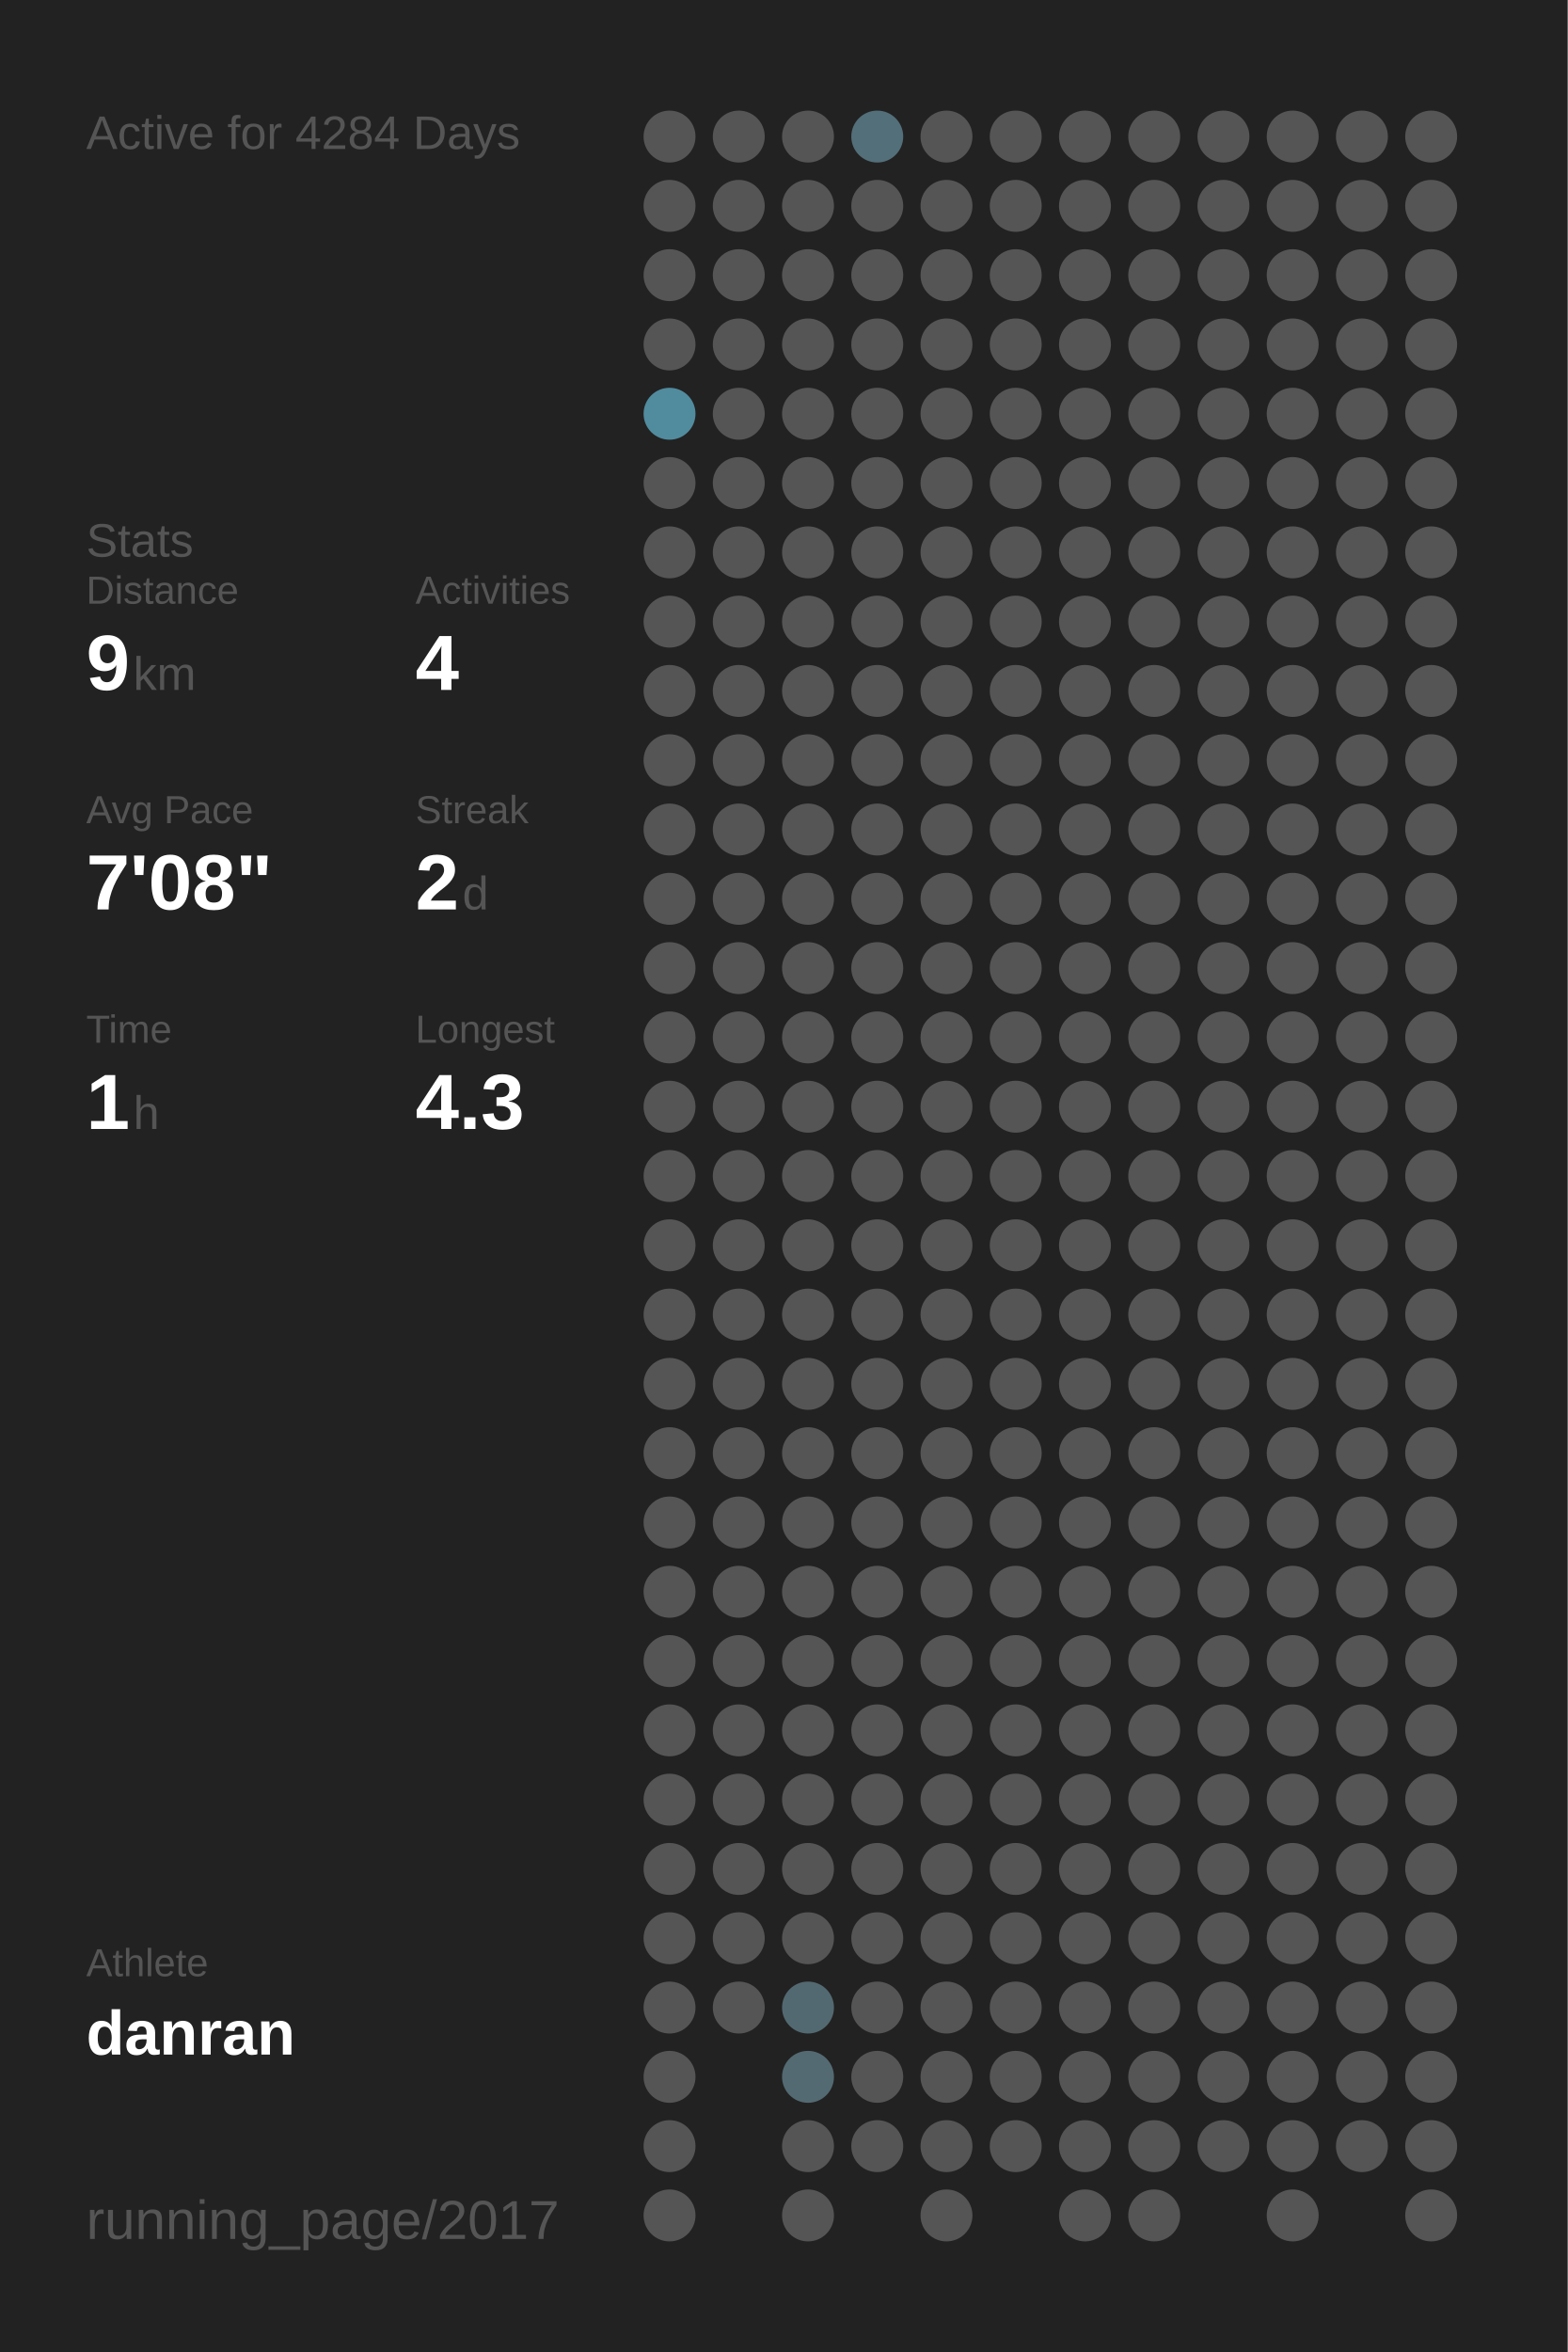
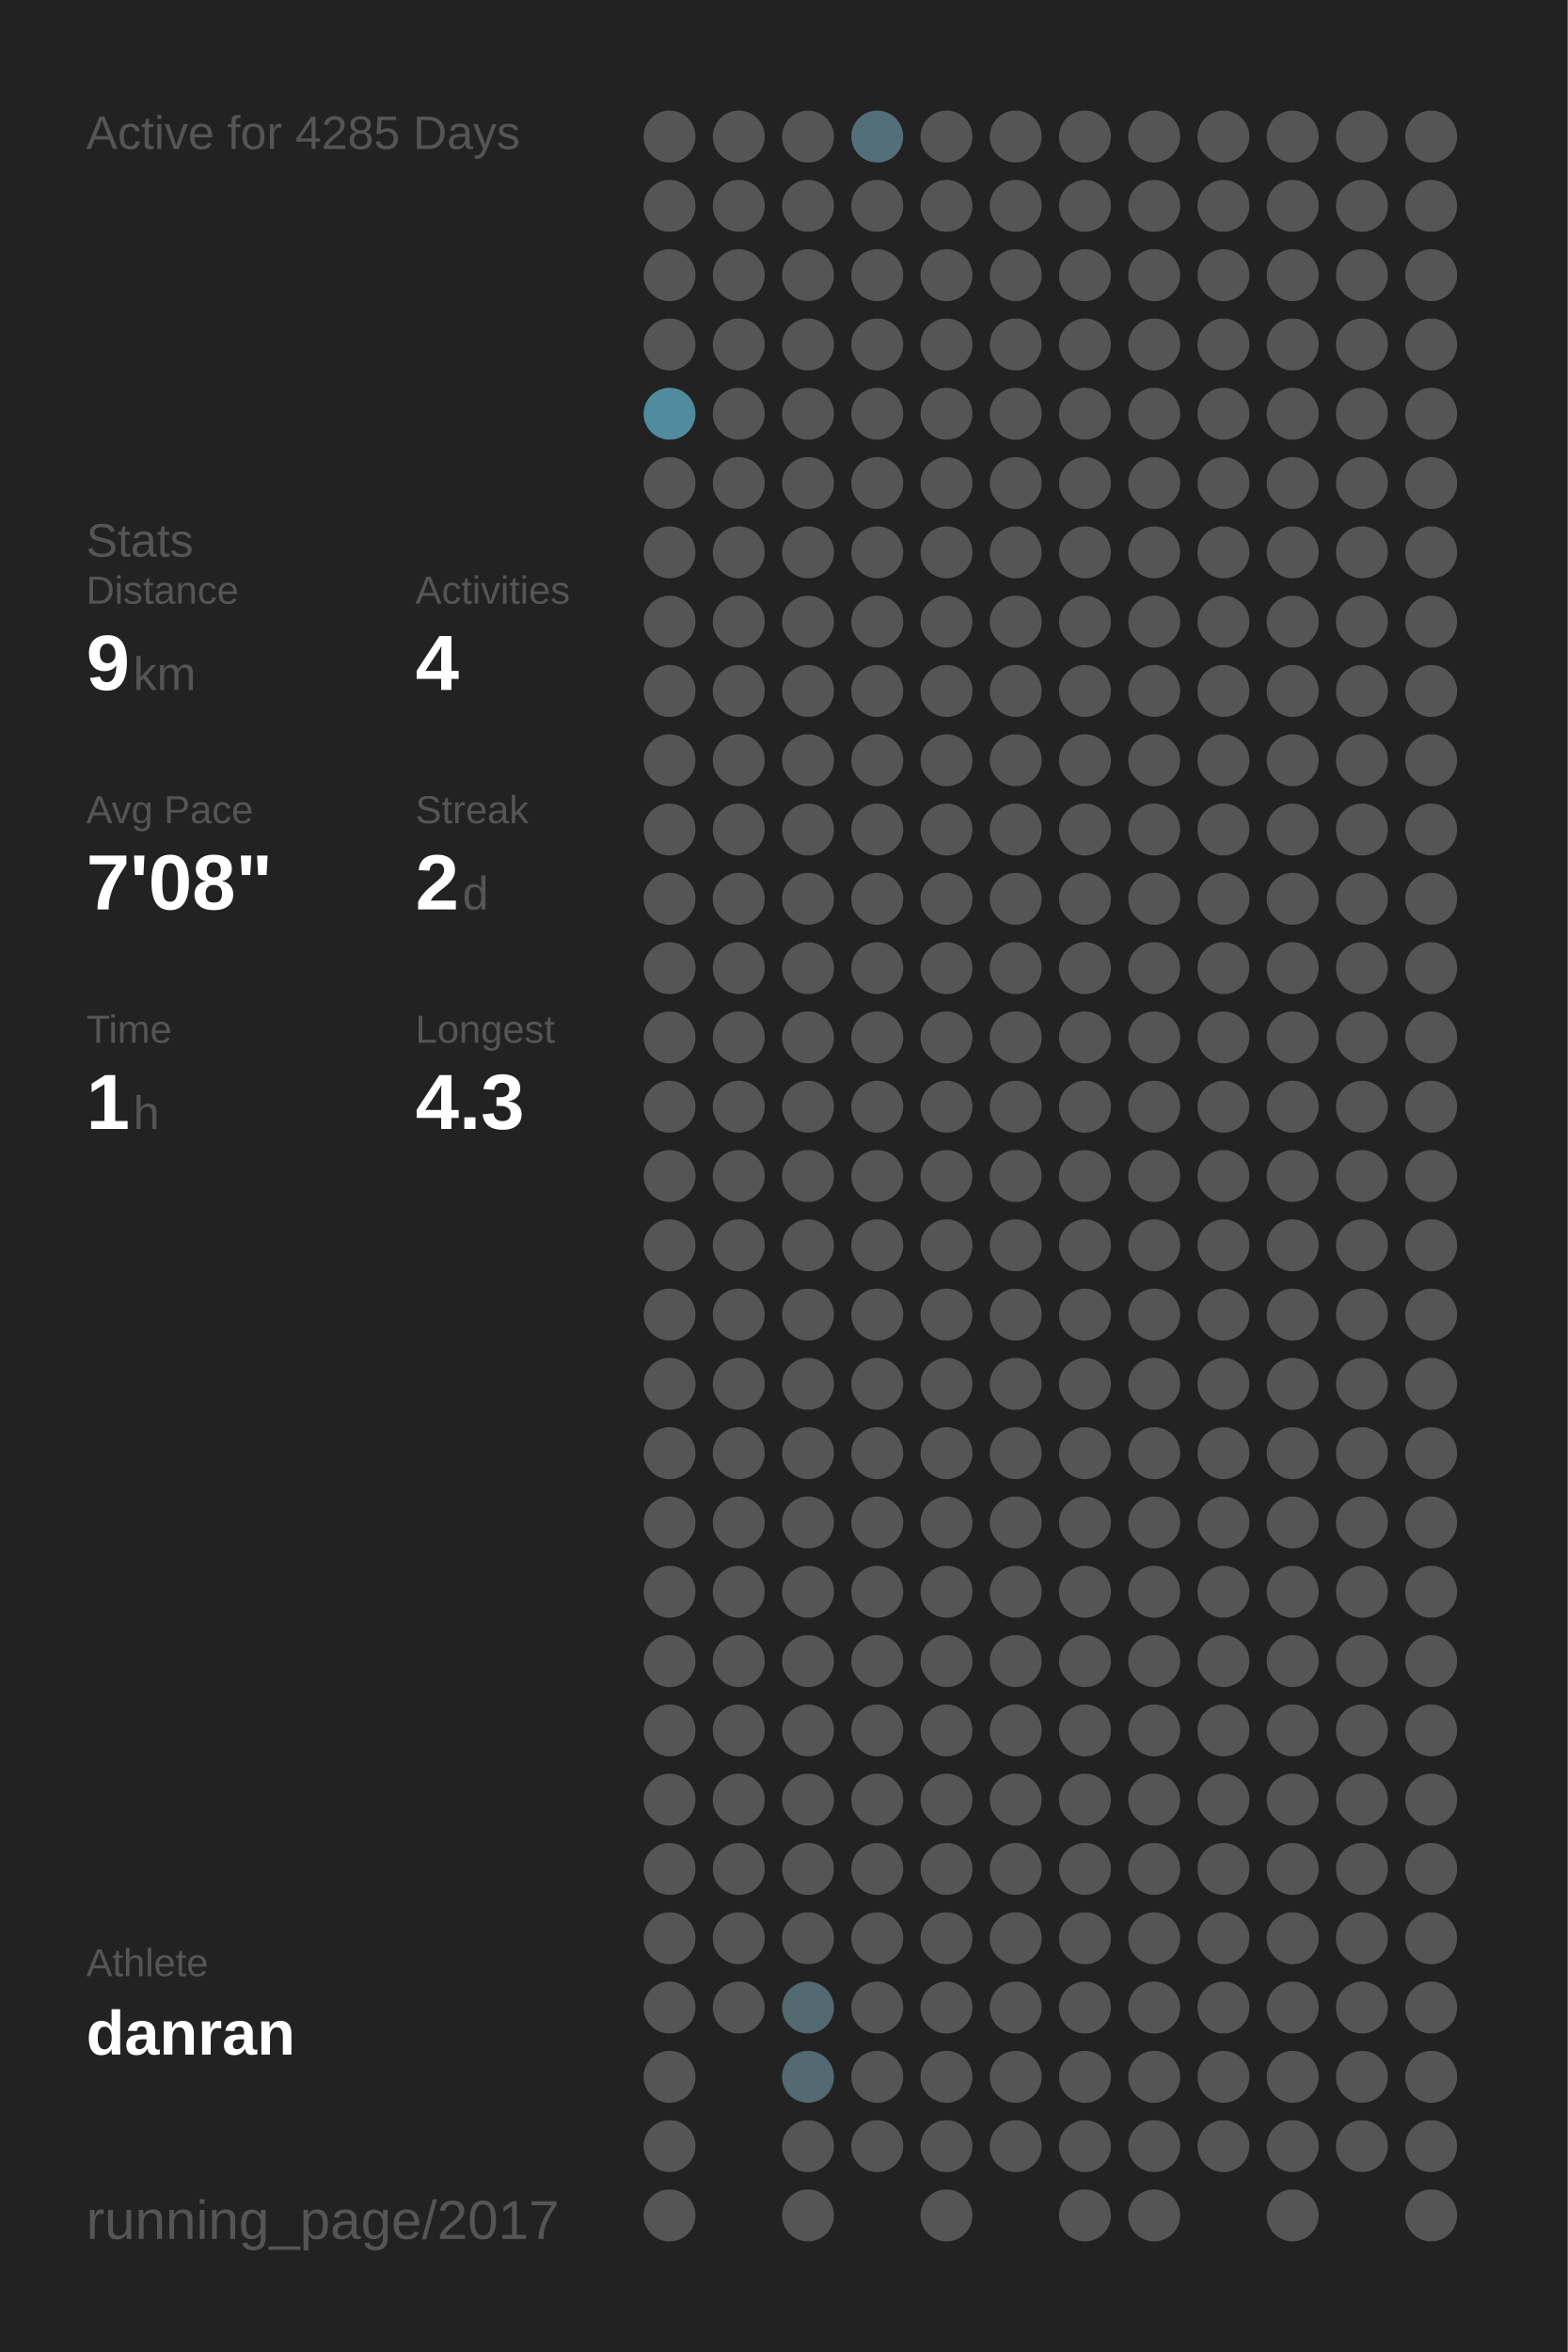
<svg xmlns="http://www.w3.org/2000/svg" baseProfile="full" height="300mm" version="1.1" viewBox="0,0,200,300" width="200mm">
  <defs />
  <rect fill="#222222" height="300" width="200" x="0" y="0" />
-   <text fill="#555555" style="font-size:6px; font-family:Arial;" x="11" y="19">Active for 4284 Days</text>
+   <text fill="#555555" style="font-size:6px; font-family:Arial;" x="11" y="19">Active for 4285 Days</text>
  <text fill="#555555" style="font-size:6px; font-family:Arial;" x="11" y="71">Stats</text>
  <text fill="#555555" style="font-size:5px; font-family:Arial;" x="11" y="77">Distance</text>
  <text fill="#FFFFFF" style="font-size:10px; font-family:Arial; font-weight:bold;" x="11" y="88">9</text>
  <text fill="#555555" style="font-size:6px; font-family:Arial;" x="17" y="88">km</text>
  <text fill="#555555" style="font-size:5px; font-family:Arial;" x="53" y="77">Activities</text>
  <text fill="#FFFFFF" style="font-size:10px; font-family:Arial; font-weight:bold;" x="53" y="88">4</text>
  <text fill="#555555" style="font-size:5px; font-family:Arial;" x="11" y="105">Avg Pace</text>
  <text fill="#FFFFFF" style="font-size:10px; font-family:Arial; font-weight:bold;" x="11" y="116">7'08"</text>
  <text fill="#555555" style="font-size:5px; font-family:Arial;" x="53" y="105">Streak</text>
  <text fill="#FFFFFF" style="font-size:10px; font-family:Arial; font-weight:bold;" x="53" y="116">2</text>
  <text fill="#555555" style="font-size:6px; font-family:Arial;" x="59" y="116">d</text>
  <text fill="#555555" style="font-size:5px; font-family:Arial;" x="11" y="133">Time</text>
  <text fill="#FFFFFF" style="font-size:10px; font-family:Arial; font-weight:bold;" x="11" y="144">1</text>
  <text fill="#555555" style="font-size:6px; font-family:Arial;" x="17" y="144">h</text>
  <text fill="#555555" style="font-size:5px; font-family:Arial;" x="53" y="133">Longest</text>
  <text fill="#FFFFFF" style="font-size:10px; font-family:Arial; font-weight:bold;" x="53" y="144">4.3</text>
  <text fill="#555555" style="font-size:5px; font-family:Arial;" x="11" y="252.065">Athlete</text>
  <text fill="#FFFFFF" style="font-size:8px; font-family:Arial; font-weight:bold;" x="11" y="262.065">danran</text>
  <text fill="#555555" style="font-size:7px; font-family:Arial;" x="11" y="285.581">running_page/2017</text>
  <circle cx="85.417" cy="17.419" fill="#555555" r="3.312" />
  <circle cx="85.417" cy="26.258" fill="#555555" r="3.312" />
  <circle cx="85.417" cy="35.097" fill="#555555" r="3.312" />
  <circle cx="85.417" cy="43.935" fill="#555555" r="3.312" />
  <circle cx="85.417" cy="52.774" fill="#518b9e" r="3.312" />
  <circle cx="85.417" cy="61.613" fill="#555555" r="3.312" />
  <circle cx="85.417" cy="70.452" fill="#555555" r="3.312" />
  <circle cx="85.417" cy="79.29" fill="#555555" r="3.312" />
  <circle cx="85.417" cy="88.129" fill="#555555" r="3.312" />
  <circle cx="85.417" cy="96.968" fill="#555555" r="3.312" />
  <circle cx="85.417" cy="105.806" fill="#555555" r="3.312" />
  <circle cx="85.417" cy="114.645" fill="#555555" r="3.312" />
  <circle cx="85.417" cy="123.484" fill="#555555" r="3.312" />
  <circle cx="85.417" cy="132.323" fill="#555555" r="3.312" />
  <circle cx="85.417" cy="141.161" fill="#555555" r="3.312" />
  <circle cx="85.417" cy="150" fill="#555555" r="3.312" />
  <circle cx="85.417" cy="158.839" fill="#555555" r="3.312" />
  <circle cx="85.417" cy="167.677" fill="#555555" r="3.312" />
  <circle cx="85.417" cy="176.516" fill="#555555" r="3.312" />
  <circle cx="85.417" cy="185.355" fill="#555555" r="3.312" />
  <circle cx="85.417" cy="194.194" fill="#555555" r="3.312" />
  <circle cx="85.417" cy="203.032" fill="#555555" r="3.312" />
  <circle cx="85.417" cy="211.871" fill="#555555" r="3.312" />
  <circle cx="85.417" cy="220.71" fill="#555555" r="3.312" />
  <circle cx="85.417" cy="229.548" fill="#555555" r="3.312" />
  <circle cx="85.417" cy="238.387" fill="#555555" r="3.312" />
  <circle cx="85.417" cy="247.226" fill="#555555" r="3.312" />
  <circle cx="85.417" cy="256.065" fill="#555555" r="3.312" />
  <circle cx="85.417" cy="264.903" fill="#555555" r="3.312" />
  <circle cx="85.417" cy="273.742" fill="#555555" r="3.312" />
  <circle cx="85.417" cy="282.581" fill="#555555" r="3.312" />
  <circle cx="94.25" cy="17.419" fill="#555555" r="3.312" />
  <circle cx="94.25" cy="26.258" fill="#555555" r="3.312" />
  <circle cx="94.25" cy="35.097" fill="#555555" r="3.312" />
  <circle cx="94.25" cy="43.935" fill="#555555" r="3.312" />
  <circle cx="94.25" cy="52.774" fill="#555555" r="3.312" />
  <circle cx="94.25" cy="61.613" fill="#555555" r="3.312" />
  <circle cx="94.25" cy="70.452" fill="#555555" r="3.312" />
  <circle cx="94.25" cy="79.29" fill="#555555" r="3.312" />
  <circle cx="94.25" cy="88.129" fill="#555555" r="3.312" />
  <circle cx="94.25" cy="96.968" fill="#555555" r="3.312" />
  <circle cx="94.25" cy="105.806" fill="#555555" r="3.312" />
  <circle cx="94.25" cy="114.645" fill="#555555" r="3.312" />
  <circle cx="94.25" cy="123.484" fill="#555555" r="3.312" />
  <circle cx="94.25" cy="132.323" fill="#555555" r="3.312" />
  <circle cx="94.25" cy="141.161" fill="#555555" r="3.312" />
  <circle cx="94.25" cy="150" fill="#555555" r="3.312" />
  <circle cx="94.25" cy="158.839" fill="#555555" r="3.312" />
  <circle cx="94.25" cy="167.677" fill="#555555" r="3.312" />
  <circle cx="94.25" cy="176.516" fill="#555555" r="3.312" />
  <circle cx="94.25" cy="185.355" fill="#555555" r="3.312" />
  <circle cx="94.25" cy="194.194" fill="#555555" r="3.312" />
  <circle cx="94.25" cy="203.032" fill="#555555" r="3.312" />
  <circle cx="94.25" cy="211.871" fill="#555555" r="3.312" />
  <circle cx="94.25" cy="220.71" fill="#555555" r="3.312" />
  <circle cx="94.25" cy="229.548" fill="#555555" r="3.312" />
  <circle cx="94.25" cy="238.387" fill="#555555" r="3.312" />
  <circle cx="94.25" cy="247.226" fill="#555555" r="3.312" />
  <circle cx="94.25" cy="256.065" fill="#555555" r="3.312" />
  <circle cx="103.083" cy="17.419" fill="#555555" r="3.312" />
  <circle cx="103.083" cy="26.258" fill="#555555" r="3.312" />
  <circle cx="103.083" cy="35.097" fill="#555555" r="3.312" />
  <circle cx="103.083" cy="43.935" fill="#555555" r="3.312" />
  <circle cx="103.083" cy="52.774" fill="#555555" r="3.312" />
  <circle cx="103.083" cy="61.613" fill="#555555" r="3.312" />
  <circle cx="103.083" cy="70.452" fill="#555555" r="3.312" />
  <circle cx="103.083" cy="79.29" fill="#555555" r="3.312" />
  <circle cx="103.083" cy="88.129" fill="#555555" r="3.312" />
  <circle cx="103.083" cy="96.968" fill="#555555" r="3.312" />
  <circle cx="103.083" cy="105.806" fill="#555555" r="3.312" />
  <circle cx="103.083" cy="114.645" fill="#555555" r="3.312" />
  <circle cx="103.083" cy="123.484" fill="#555555" r="3.312" />
  <circle cx="103.083" cy="132.323" fill="#555555" r="3.312" />
  <circle cx="103.083" cy="141.161" fill="#555555" r="3.312" />
  <circle cx="103.083" cy="150" fill="#555555" r="3.312" />
  <circle cx="103.083" cy="158.839" fill="#555555" r="3.312" />
  <circle cx="103.083" cy="167.677" fill="#555555" r="3.312" />
  <circle cx="103.083" cy="176.516" fill="#555555" r="3.312" />
  <circle cx="103.083" cy="185.355" fill="#555555" r="3.312" />
  <circle cx="103.083" cy="194.194" fill="#555555" r="3.312" />
  <circle cx="103.083" cy="203.032" fill="#555555" r="3.312" />
  <circle cx="103.083" cy="211.871" fill="#555555" r="3.312" />
  <circle cx="103.083" cy="220.71" fill="#555555" r="3.312" />
  <circle cx="103.083" cy="229.548" fill="#555555" r="3.312" />
  <circle cx="103.083" cy="238.387" fill="#555555" r="3.312" />
  <circle cx="103.083" cy="247.226" fill="#555555" r="3.312" />
  <circle cx="103.083" cy="256.065" fill="#536971" r="3.312" />
  <circle cx="103.083" cy="264.903" fill="#536a72" r="3.312" />
  <circle cx="103.083" cy="273.742" fill="#555555" r="3.312" />
  <circle cx="103.083" cy="282.581" fill="#555555" r="3.312" />
  <circle cx="111.917" cy="17.419" fill="#536f79" r="3.312" />
  <circle cx="111.917" cy="26.258" fill="#555555" r="3.312" />
  <circle cx="111.917" cy="35.097" fill="#555555" r="3.312" />
  <circle cx="111.917" cy="43.935" fill="#555555" r="3.312" />
  <circle cx="111.917" cy="52.774" fill="#555555" r="3.312" />
  <circle cx="111.917" cy="61.613" fill="#555555" r="3.312" />
  <circle cx="111.917" cy="70.452" fill="#555555" r="3.312" />
  <circle cx="111.917" cy="79.29" fill="#555555" r="3.312" />
  <circle cx="111.917" cy="88.129" fill="#555555" r="3.312" />
  <circle cx="111.917" cy="96.968" fill="#555555" r="3.312" />
  <circle cx="111.917" cy="105.806" fill="#555555" r="3.312" />
  <circle cx="111.917" cy="114.645" fill="#555555" r="3.312" />
  <circle cx="111.917" cy="123.484" fill="#555555" r="3.312" />
  <circle cx="111.917" cy="132.323" fill="#555555" r="3.312" />
  <circle cx="111.917" cy="141.161" fill="#555555" r="3.312" />
  <circle cx="111.917" cy="150" fill="#555555" r="3.312" />
  <circle cx="111.917" cy="158.839" fill="#555555" r="3.312" />
  <circle cx="111.917" cy="167.677" fill="#555555" r="3.312" />
  <circle cx="111.917" cy="176.516" fill="#555555" r="3.312" />
  <circle cx="111.917" cy="185.355" fill="#555555" r="3.312" />
  <circle cx="111.917" cy="194.194" fill="#555555" r="3.312" />
  <circle cx="111.917" cy="203.032" fill="#555555" r="3.312" />
  <circle cx="111.917" cy="211.871" fill="#555555" r="3.312" />
  <circle cx="111.917" cy="220.71" fill="#555555" r="3.312" />
  <circle cx="111.917" cy="229.548" fill="#555555" r="3.312" />
  <circle cx="111.917" cy="238.387" fill="#555555" r="3.312" />
  <circle cx="111.917" cy="247.226" fill="#555555" r="3.312" />
  <circle cx="111.917" cy="256.065" fill="#555555" r="3.312" />
  <circle cx="111.917" cy="264.903" fill="#555555" r="3.312" />
  <circle cx="111.917" cy="273.742" fill="#555555" r="3.312" />
  <circle cx="120.75" cy="17.419" fill="#555555" r="3.312" />
  <circle cx="120.75" cy="26.258" fill="#555555" r="3.312" />
  <circle cx="120.75" cy="35.097" fill="#555555" r="3.312" />
  <circle cx="120.75" cy="43.935" fill="#555555" r="3.312" />
  <circle cx="120.75" cy="52.774" fill="#555555" r="3.312" />
  <circle cx="120.75" cy="61.613" fill="#555555" r="3.312" />
  <circle cx="120.75" cy="70.452" fill="#555555" r="3.312" />
  <circle cx="120.75" cy="79.29" fill="#555555" r="3.312" />
  <circle cx="120.75" cy="88.129" fill="#555555" r="3.312" />
  <circle cx="120.75" cy="96.968" fill="#555555" r="3.312" />
  <circle cx="120.75" cy="105.806" fill="#555555" r="3.312" />
  <circle cx="120.75" cy="114.645" fill="#555555" r="3.312" />
  <circle cx="120.75" cy="123.484" fill="#555555" r="3.312" />
  <circle cx="120.75" cy="132.323" fill="#555555" r="3.312" />
  <circle cx="120.75" cy="141.161" fill="#555555" r="3.312" />
  <circle cx="120.75" cy="150" fill="#555555" r="3.312" />
  <circle cx="120.75" cy="158.839" fill="#555555" r="3.312" />
  <circle cx="120.75" cy="167.677" fill="#555555" r="3.312" />
  <circle cx="120.75" cy="176.516" fill="#555555" r="3.312" />
  <circle cx="120.75" cy="185.355" fill="#555555" r="3.312" />
  <circle cx="120.75" cy="194.194" fill="#555555" r="3.312" />
  <circle cx="120.75" cy="203.032" fill="#555555" r="3.312" />
  <circle cx="120.75" cy="211.871" fill="#555555" r="3.312" />
  <circle cx="120.75" cy="220.71" fill="#555555" r="3.312" />
  <circle cx="120.75" cy="229.548" fill="#555555" r="3.312" />
  <circle cx="120.75" cy="238.387" fill="#555555" r="3.312" />
  <circle cx="120.75" cy="247.226" fill="#555555" r="3.312" />
  <circle cx="120.75" cy="256.065" fill="#555555" r="3.312" />
  <circle cx="120.75" cy="264.903" fill="#555555" r="3.312" />
  <circle cx="120.75" cy="273.742" fill="#555555" r="3.312" />
  <circle cx="120.75" cy="282.581" fill="#555555" r="3.312" />
  <circle cx="129.583" cy="17.419" fill="#555555" r="3.312" />
  <circle cx="129.583" cy="26.258" fill="#555555" r="3.312" />
  <circle cx="129.583" cy="35.097" fill="#555555" r="3.312" />
  <circle cx="129.583" cy="43.935" fill="#555555" r="3.312" />
  <circle cx="129.583" cy="52.774" fill="#555555" r="3.312" />
  <circle cx="129.583" cy="61.613" fill="#555555" r="3.312" />
  <circle cx="129.583" cy="70.452" fill="#555555" r="3.312" />
  <circle cx="129.583" cy="79.29" fill="#555555" r="3.312" />
  <circle cx="129.583" cy="88.129" fill="#555555" r="3.312" />
  <circle cx="129.583" cy="96.968" fill="#555555" r="3.312" />
  <circle cx="129.583" cy="105.806" fill="#555555" r="3.312" />
  <circle cx="129.583" cy="114.645" fill="#555555" r="3.312" />
  <circle cx="129.583" cy="123.484" fill="#555555" r="3.312" />
  <circle cx="129.583" cy="132.323" fill="#555555" r="3.312" />
  <circle cx="129.583" cy="141.161" fill="#555555" r="3.312" />
  <circle cx="129.583" cy="150" fill="#555555" r="3.312" />
  <circle cx="129.583" cy="158.839" fill="#555555" r="3.312" />
  <circle cx="129.583" cy="167.677" fill="#555555" r="3.312" />
  <circle cx="129.583" cy="176.516" fill="#555555" r="3.312" />
  <circle cx="129.583" cy="185.355" fill="#555555" r="3.312" />
  <circle cx="129.583" cy="194.194" fill="#555555" r="3.312" />
  <circle cx="129.583" cy="203.032" fill="#555555" r="3.312" />
  <circle cx="129.583" cy="211.871" fill="#555555" r="3.312" />
  <circle cx="129.583" cy="220.71" fill="#555555" r="3.312" />
  <circle cx="129.583" cy="229.548" fill="#555555" r="3.312" />
  <circle cx="129.583" cy="238.387" fill="#555555" r="3.312" />
  <circle cx="129.583" cy="247.226" fill="#555555" r="3.312" />
  <circle cx="129.583" cy="256.065" fill="#555555" r="3.312" />
  <circle cx="129.583" cy="264.903" fill="#555555" r="3.312" />
  <circle cx="129.583" cy="273.742" fill="#555555" r="3.312" />
  <circle cx="138.417" cy="17.419" fill="#555555" r="3.312" />
  <circle cx="138.417" cy="26.258" fill="#555555" r="3.312" />
  <circle cx="138.417" cy="35.097" fill="#555555" r="3.312" />
  <circle cx="138.417" cy="43.935" fill="#555555" r="3.312" />
  <circle cx="138.417" cy="52.774" fill="#555555" r="3.312" />
  <circle cx="138.417" cy="61.613" fill="#555555" r="3.312" />
  <circle cx="138.417" cy="70.452" fill="#555555" r="3.312" />
  <circle cx="138.417" cy="79.29" fill="#555555" r="3.312" />
  <circle cx="138.417" cy="88.129" fill="#555555" r="3.312" />
  <circle cx="138.417" cy="96.968" fill="#555555" r="3.312" />
  <circle cx="138.417" cy="105.806" fill="#555555" r="3.312" />
  <circle cx="138.417" cy="114.645" fill="#555555" r="3.312" />
  <circle cx="138.417" cy="123.484" fill="#555555" r="3.312" />
  <circle cx="138.417" cy="132.323" fill="#555555" r="3.312" />
  <circle cx="138.417" cy="141.161" fill="#555555" r="3.312" />
  <circle cx="138.417" cy="150" fill="#555555" r="3.312" />
  <circle cx="138.417" cy="158.839" fill="#555555" r="3.312" />
  <circle cx="138.417" cy="167.677" fill="#555555" r="3.312" />
  <circle cx="138.417" cy="176.516" fill="#555555" r="3.312" />
  <circle cx="138.417" cy="185.355" fill="#555555" r="3.312" />
  <circle cx="138.417" cy="194.194" fill="#555555" r="3.312" />
  <circle cx="138.417" cy="203.032" fill="#555555" r="3.312" />
  <circle cx="138.417" cy="211.871" fill="#555555" r="3.312" />
  <circle cx="138.417" cy="220.71" fill="#555555" r="3.312" />
  <circle cx="138.417" cy="229.548" fill="#555555" r="3.312" />
  <circle cx="138.417" cy="238.387" fill="#555555" r="3.312" />
  <circle cx="138.417" cy="247.226" fill="#555555" r="3.312" />
  <circle cx="138.417" cy="256.065" fill="#555555" r="3.312" />
  <circle cx="138.417" cy="264.903" fill="#555555" r="3.312" />
  <circle cx="138.417" cy="273.742" fill="#555555" r="3.312" />
  <circle cx="138.417" cy="282.581" fill="#555555" r="3.312" />
  <circle cx="147.25" cy="17.419" fill="#555555" r="3.312" />
  <circle cx="147.25" cy="26.258" fill="#555555" r="3.312" />
  <circle cx="147.25" cy="35.097" fill="#555555" r="3.312" />
  <circle cx="147.25" cy="43.935" fill="#555555" r="3.312" />
  <circle cx="147.25" cy="52.774" fill="#555555" r="3.312" />
  <circle cx="147.25" cy="61.613" fill="#555555" r="3.312" />
  <circle cx="147.25" cy="70.452" fill="#555555" r="3.312" />
  <circle cx="147.25" cy="79.29" fill="#555555" r="3.312" />
  <circle cx="147.25" cy="88.129" fill="#555555" r="3.312" />
  <circle cx="147.25" cy="96.968" fill="#555555" r="3.312" />
  <circle cx="147.25" cy="105.806" fill="#555555" r="3.312" />
  <circle cx="147.25" cy="114.645" fill="#555555" r="3.312" />
  <circle cx="147.25" cy="123.484" fill="#555555" r="3.312" />
  <circle cx="147.25" cy="132.323" fill="#555555" r="3.312" />
  <circle cx="147.25" cy="141.161" fill="#555555" r="3.312" />
  <circle cx="147.25" cy="150" fill="#555555" r="3.312" />
  <circle cx="147.25" cy="158.839" fill="#555555" r="3.312" />
  <circle cx="147.25" cy="167.677" fill="#555555" r="3.312" />
  <circle cx="147.25" cy="176.516" fill="#555555" r="3.312" />
  <circle cx="147.25" cy="185.355" fill="#555555" r="3.312" />
  <circle cx="147.25" cy="194.194" fill="#555555" r="3.312" />
  <circle cx="147.25" cy="203.032" fill="#555555" r="3.312" />
  <circle cx="147.25" cy="211.871" fill="#555555" r="3.312" />
  <circle cx="147.25" cy="220.71" fill="#555555" r="3.312" />
  <circle cx="147.25" cy="229.548" fill="#555555" r="3.312" />
  <circle cx="147.25" cy="238.387" fill="#555555" r="3.312" />
  <circle cx="147.25" cy="247.226" fill="#555555" r="3.312" />
  <circle cx="147.25" cy="256.065" fill="#555555" r="3.312" />
  <circle cx="147.25" cy="264.903" fill="#555555" r="3.312" />
  <circle cx="147.25" cy="273.742" fill="#555555" r="3.312" />
  <circle cx="147.25" cy="282.581" fill="#555555" r="3.312" />
  <circle cx="156.083" cy="17.419" fill="#555555" r="3.312" />
  <circle cx="156.083" cy="26.258" fill="#555555" r="3.312" />
  <circle cx="156.083" cy="35.097" fill="#555555" r="3.312" />
  <circle cx="156.083" cy="43.935" fill="#555555" r="3.312" />
  <circle cx="156.083" cy="52.774" fill="#555555" r="3.312" />
  <circle cx="156.083" cy="61.613" fill="#555555" r="3.312" />
  <circle cx="156.083" cy="70.452" fill="#555555" r="3.312" />
  <circle cx="156.083" cy="79.29" fill="#555555" r="3.312" />
  <circle cx="156.083" cy="88.129" fill="#555555" r="3.312" />
  <circle cx="156.083" cy="96.968" fill="#555555" r="3.312" />
  <circle cx="156.083" cy="105.806" fill="#555555" r="3.312" />
  <circle cx="156.083" cy="114.645" fill="#555555" r="3.312" />
  <circle cx="156.083" cy="123.484" fill="#555555" r="3.312" />
  <circle cx="156.083" cy="132.323" fill="#555555" r="3.312" />
  <circle cx="156.083" cy="141.161" fill="#555555" r="3.312" />
  <circle cx="156.083" cy="150" fill="#555555" r="3.312" />
  <circle cx="156.083" cy="158.839" fill="#555555" r="3.312" />
  <circle cx="156.083" cy="167.677" fill="#555555" r="3.312" />
  <circle cx="156.083" cy="176.516" fill="#555555" r="3.312" />
  <circle cx="156.083" cy="185.355" fill="#555555" r="3.312" />
  <circle cx="156.083" cy="194.194" fill="#555555" r="3.312" />
  <circle cx="156.083" cy="203.032" fill="#555555" r="3.312" />
  <circle cx="156.083" cy="211.871" fill="#555555" r="3.312" />
  <circle cx="156.083" cy="220.71" fill="#555555" r="3.312" />
  <circle cx="156.083" cy="229.548" fill="#555555" r="3.312" />
  <circle cx="156.083" cy="238.387" fill="#555555" r="3.312" />
  <circle cx="156.083" cy="247.226" fill="#555555" r="3.312" />
  <circle cx="156.083" cy="256.065" fill="#555555" r="3.312" />
  <circle cx="156.083" cy="264.903" fill="#555555" r="3.312" />
  <circle cx="156.083" cy="273.742" fill="#555555" r="3.312" />
  <circle cx="164.917" cy="17.419" fill="#555555" r="3.312" />
  <circle cx="164.917" cy="26.258" fill="#555555" r="3.312" />
  <circle cx="164.917" cy="35.097" fill="#555555" r="3.312" />
  <circle cx="164.917" cy="43.935" fill="#555555" r="3.312" />
  <circle cx="164.917" cy="52.774" fill="#555555" r="3.312" />
  <circle cx="164.917" cy="61.613" fill="#555555" r="3.312" />
  <circle cx="164.917" cy="70.452" fill="#555555" r="3.312" />
  <circle cx="164.917" cy="79.29" fill="#555555" r="3.312" />
  <circle cx="164.917" cy="88.129" fill="#555555" r="3.312" />
  <circle cx="164.917" cy="96.968" fill="#555555" r="3.312" />
  <circle cx="164.917" cy="105.806" fill="#555555" r="3.312" />
  <circle cx="164.917" cy="114.645" fill="#555555" r="3.312" />
  <circle cx="164.917" cy="123.484" fill="#555555" r="3.312" />
  <circle cx="164.917" cy="132.323" fill="#555555" r="3.312" />
  <circle cx="164.917" cy="141.161" fill="#555555" r="3.312" />
  <circle cx="164.917" cy="150" fill="#555555" r="3.312" />
  <circle cx="164.917" cy="158.839" fill="#555555" r="3.312" />
  <circle cx="164.917" cy="167.677" fill="#555555" r="3.312" />
  <circle cx="164.917" cy="176.516" fill="#555555" r="3.312" />
  <circle cx="164.917" cy="185.355" fill="#555555" r="3.312" />
  <circle cx="164.917" cy="194.194" fill="#555555" r="3.312" />
  <circle cx="164.917" cy="203.032" fill="#555555" r="3.312" />
  <circle cx="164.917" cy="211.871" fill="#555555" r="3.312" />
  <circle cx="164.917" cy="220.71" fill="#555555" r="3.312" />
  <circle cx="164.917" cy="229.548" fill="#555555" r="3.312" />
  <circle cx="164.917" cy="238.387" fill="#555555" r="3.312" />
  <circle cx="164.917" cy="247.226" fill="#555555" r="3.312" />
  <circle cx="164.917" cy="256.065" fill="#555555" r="3.312" />
  <circle cx="164.917" cy="264.903" fill="#555555" r="3.312" />
  <circle cx="164.917" cy="273.742" fill="#555555" r="3.312" />
  <circle cx="164.917" cy="282.581" fill="#555555" r="3.312" />
  <circle cx="173.75" cy="17.419" fill="#555555" r="3.312" />
  <circle cx="173.75" cy="26.258" fill="#555555" r="3.312" />
  <circle cx="173.75" cy="35.097" fill="#555555" r="3.312" />
  <circle cx="173.75" cy="43.935" fill="#555555" r="3.312" />
  <circle cx="173.75" cy="52.774" fill="#555555" r="3.312" />
  <circle cx="173.75" cy="61.613" fill="#555555" r="3.312" />
  <circle cx="173.75" cy="70.452" fill="#555555" r="3.312" />
  <circle cx="173.75" cy="79.29" fill="#555555" r="3.312" />
  <circle cx="173.75" cy="88.129" fill="#555555" r="3.312" />
  <circle cx="173.75" cy="96.968" fill="#555555" r="3.312" />
  <circle cx="173.75" cy="105.806" fill="#555555" r="3.312" />
  <circle cx="173.75" cy="114.645" fill="#555555" r="3.312" />
  <circle cx="173.75" cy="123.484" fill="#555555" r="3.312" />
  <circle cx="173.75" cy="132.323" fill="#555555" r="3.312" />
  <circle cx="173.75" cy="141.161" fill="#555555" r="3.312" />
  <circle cx="173.75" cy="150" fill="#555555" r="3.312" />
  <circle cx="173.75" cy="158.839" fill="#555555" r="3.312" />
  <circle cx="173.75" cy="167.677" fill="#555555" r="3.312" />
  <circle cx="173.75" cy="176.516" fill="#555555" r="3.312" />
  <circle cx="173.75" cy="185.355" fill="#555555" r="3.312" />
  <circle cx="173.75" cy="194.194" fill="#555555" r="3.312" />
  <circle cx="173.75" cy="203.032" fill="#555555" r="3.312" />
  <circle cx="173.75" cy="211.871" fill="#555555" r="3.312" />
  <circle cx="173.75" cy="220.71" fill="#555555" r="3.312" />
  <circle cx="173.75" cy="229.548" fill="#555555" r="3.312" />
  <circle cx="173.75" cy="238.387" fill="#555555" r="3.312" />
  <circle cx="173.75" cy="247.226" fill="#555555" r="3.312" />
  <circle cx="173.75" cy="256.065" fill="#555555" r="3.312" />
  <circle cx="173.75" cy="264.903" fill="#555555" r="3.312" />
  <circle cx="173.75" cy="273.742" fill="#555555" r="3.312" />
  <circle cx="182.583" cy="17.419" fill="#555555" r="3.312" />
  <circle cx="182.583" cy="26.258" fill="#555555" r="3.312" />
  <circle cx="182.583" cy="35.097" fill="#555555" r="3.312" />
  <circle cx="182.583" cy="43.935" fill="#555555" r="3.312" />
  <circle cx="182.583" cy="52.774" fill="#555555" r="3.312" />
  <circle cx="182.583" cy="61.613" fill="#555555" r="3.312" />
  <circle cx="182.583" cy="70.452" fill="#555555" r="3.312" />
  <circle cx="182.583" cy="79.29" fill="#555555" r="3.312" />
  <circle cx="182.583" cy="88.129" fill="#555555" r="3.312" />
  <circle cx="182.583" cy="96.968" fill="#555555" r="3.312" />
  <circle cx="182.583" cy="105.806" fill="#555555" r="3.312" />
  <circle cx="182.583" cy="114.645" fill="#555555" r="3.312" />
  <circle cx="182.583" cy="123.484" fill="#555555" r="3.312" />
  <circle cx="182.583" cy="132.323" fill="#555555" r="3.312" />
  <circle cx="182.583" cy="141.161" fill="#555555" r="3.312" />
  <circle cx="182.583" cy="150" fill="#555555" r="3.312" />
  <circle cx="182.583" cy="158.839" fill="#555555" r="3.312" />
  <circle cx="182.583" cy="167.677" fill="#555555" r="3.312" />
  <circle cx="182.583" cy="176.516" fill="#555555" r="3.312" />
  <circle cx="182.583" cy="185.355" fill="#555555" r="3.312" />
  <circle cx="182.583" cy="194.194" fill="#555555" r="3.312" />
  <circle cx="182.583" cy="203.032" fill="#555555" r="3.312" />
  <circle cx="182.583" cy="211.871" fill="#555555" r="3.312" />
  <circle cx="182.583" cy="220.71" fill="#555555" r="3.312" />
  <circle cx="182.583" cy="229.548" fill="#555555" r="3.312" />
  <circle cx="182.583" cy="238.387" fill="#555555" r="3.312" />
  <circle cx="182.583" cy="247.226" fill="#555555" r="3.312" />
  <circle cx="182.583" cy="256.065" fill="#555555" r="3.312" />
  <circle cx="182.583" cy="264.903" fill="#555555" r="3.312" />
  <circle cx="182.583" cy="273.742" fill="#555555" r="3.312" />
  <circle cx="182.583" cy="282.581" fill="#555555" r="3.312" />
</svg>
